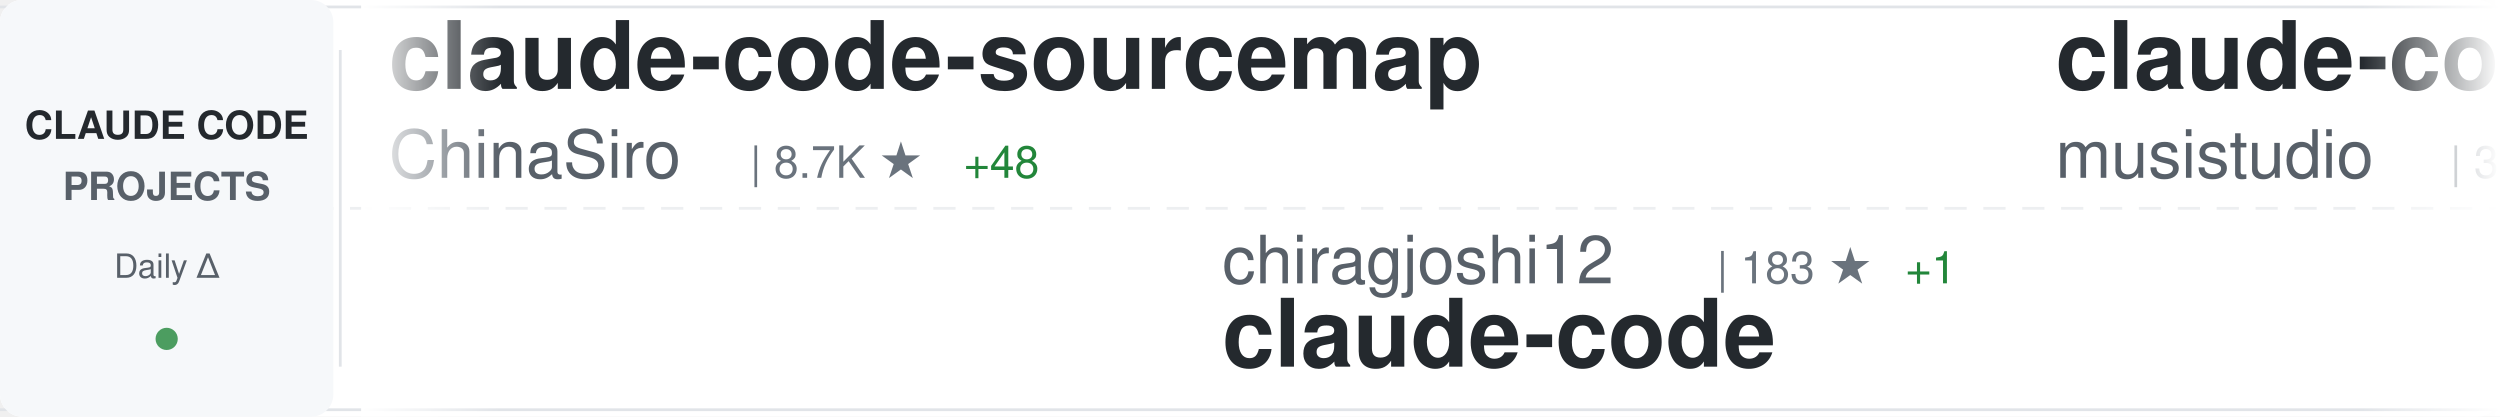
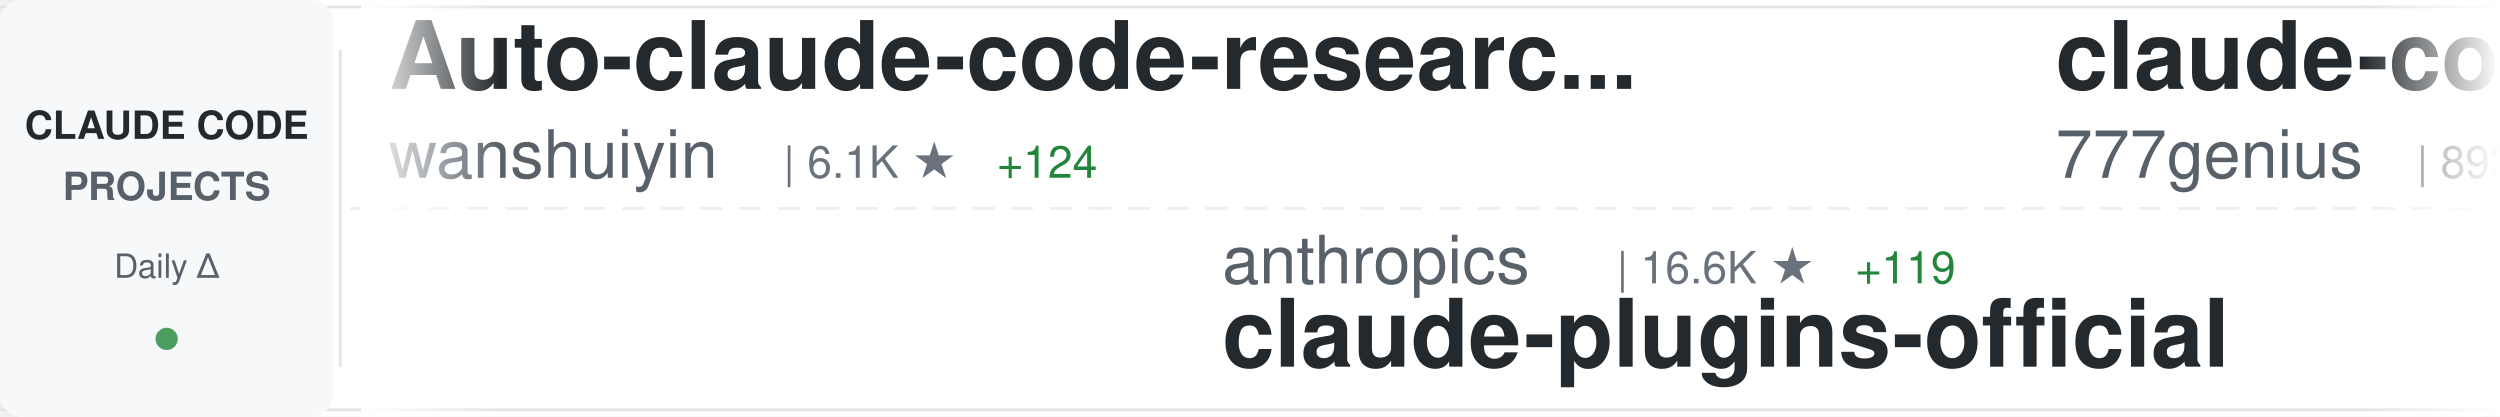
<svg xmlns="http://www.w3.org/2000/svg" width="900" height="150">
  <defs>
    <linearGradient id="awesomeLeftFade" x1="0%" y1="0%" x2="100%" y2="0%">
      <stop offset="0%" style="stop-color:#ffffff;stop-opacity:1" />
      <stop offset="100%" style="stop-color:#ffffff;stop-opacity:0" />
    </linearGradient>
    <linearGradient id="awesomeRightFade" x1="0%" y1="0%" x2="100%" y2="0%">
      <stop offset="0%" style="stop-color:#ffffff;stop-opacity:0" />
      <stop offset="100%" style="stop-color:#ffffff;stop-opacity:1" />
    </linearGradient>
  </defs>
  <rect width="900" height="150" fill="#ffffff" rx="8" />
  <rect x="0" y="2" width="900" height="1" fill="#e1e4e8" />
  <rect x="0" y="147" width="900" height="1" fill="#e1e4e8" />
  <line x1="0" y1="75" x2="900" y2="75" stroke="#e1e4e8" stroke-width="1" stroke-dasharray="8 6" opacity="0.6" />
  <rect x="0" y="0" width="120" height="150" fill="#f6f8fa" rx="8" />
  <text x="60" y="50" font-family="-apple-system, BlinkMacSystemFont, 'Segoe UI', Helvetica, Arial, sans-serif" font-size="14" font-weight="600" fill="#24292e" text-anchor="middle">CLAUDE CODE</text>
  <text x="60" y="72" font-family="-apple-system, BlinkMacSystemFont, 'Segoe UI', Helvetica, Arial, sans-serif" font-size="14" font-weight="600" fill="#586069" text-anchor="middle">PROJECTS</text>
  <text x="60" y="100" font-family="-apple-system, BlinkMacSystemFont, 'Segoe UI', Helvetica, Arial, sans-serif" font-size="12" font-weight="500" fill="#586069" text-anchor="middle">Daily Δ</text>
  <circle cx="60" cy="122" r="4" fill="#22863a" opacity="0.8" />
  <rect x="122" y="18" width="1" height="114" fill="#e1e4e8" />
  <clipPath id="awesomeTickerClip">
    <rect x="130" y="0" width="770" height="150" />
  </clipPath>
  <g clip-path="url(#awesomeTickerClip)">
    <g id="awesomeTickerItems">
      <animateTransform attributeName="transform" attributeType="XML" type="translate" from="0 0" to="-3000 0" dur="54s" repeatCount="indefinite" />
      <g transform="translate(0, 0)">
-         <text x="140" y="32" font-family="-apple-system, BlinkMacSystemFont, 'Segoe UI', Helvetica, Arial, sans-serif" font-size="34" font-weight="600" fill="#24292e">claude-code-sourcemap</text>
-         <text x="140" y="64" font-family="-apple-system, BlinkMacSystemFont, 'Segoe UI', Helvetica, Arial, sans-serif" font-size="24" font-weight="400" fill="#586069">ChinaSiro</text>
-         <text x="270" y="64" font-family="-apple-system, BlinkMacSystemFont, 'Segoe UI', Helvetica, Arial, sans-serif" font-size="16" font-weight="500" fill="#6a737d">| 8.7K ★</text>
-         <text x="347" y="64" font-family="-apple-system, BlinkMacSystemFont, 'Segoe UI', Helvetica, Arial, sans-serif" font-size="16" font-weight="500" fill="#22863a"> +48</text>
+         <text x="140" y="32" font-family="-apple-system, BlinkMacSystemFont, 'Segoe UI', Helvetica, Arial, sans-serif" font-size="34" font-weight="600" fill="#24292e">Auto-claude-code-researc...</text>
+         <text x="140" y="64" font-family="-apple-system, BlinkMacSystemFont, 'Segoe UI', Helvetica, Arial, sans-serif" font-size="24" font-weight="400" fill="#586069">wanshuiyin</text>
+         <text x="282" y="64" font-family="-apple-system, BlinkMacSystemFont, 'Segoe UI', Helvetica, Arial, sans-serif" font-size="16" font-weight="500" fill="#6a737d">| 6.1K ★</text>
+         <text x="359" y="64" font-family="-apple-system, BlinkMacSystemFont, 'Segoe UI', Helvetica, Arial, sans-serif" font-size="16" font-weight="500" fill="#22863a"> +124</text>
      </g>
      <g transform="translate(300, 0)">
-         <text x="140" y="102" font-family="-apple-system, BlinkMacSystemFont, 'Segoe UI', Helvetica, Arial, sans-serif" font-size="24" font-weight="400" fill="#586069">chiragjoshi12</text>
-         <text x="318" y="102" font-family="-apple-system, BlinkMacSystemFont, 'Segoe UI', Helvetica, Arial, sans-serif" font-size="16" font-weight="500" fill="#6a737d">| 183 ★</text>
-         <text x="386" y="102" font-family="-apple-system, BlinkMacSystemFont, 'Segoe UI', Helvetica, Arial, sans-serif" font-size="16" font-weight="500" fill="#22863a"> +1</text>
+         <text x="140" y="102" font-family="-apple-system, BlinkMacSystemFont, 'Segoe UI', Helvetica, Arial, sans-serif" font-size="24" font-weight="400" fill="#586069">anthropics</text>
+         <text x="282" y="102" font-family="-apple-system, BlinkMacSystemFont, 'Segoe UI', Helvetica, Arial, sans-serif" font-size="16" font-weight="500" fill="#6a737d">| 16.6K ★</text>
+         <text x="368" y="102" font-family="-apple-system, BlinkMacSystemFont, 'Segoe UI', Helvetica, Arial, sans-serif" font-size="16" font-weight="500" fill="#22863a"> +119</text>
+         <text x="140" y="132" font-family="-apple-system, BlinkMacSystemFont, 'Segoe UI', Helvetica, Arial, sans-serif" font-size="34" font-weight="600" fill="#24292e">claude-plugins-official</text>
+       </g>
+       <g transform="translate(600, 0)">
+         <text x="140" y="32" font-family="-apple-system, BlinkMacSystemFont, 'Segoe UI', Helvetica, Arial, sans-serif" font-size="34" font-weight="600" fill="#24292e">claude-code-source-code</text>
+         <text x="140" y="64" font-family="-apple-system, BlinkMacSystemFont, 'Segoe UI', Helvetica, Arial, sans-serif" font-size="24" font-weight="400" fill="#586069">777genius</text>
+         <text x="270" y="64" font-family="-apple-system, BlinkMacSystemFont, 'Segoe UI', Helvetica, Arial, sans-serif" font-size="16" font-weight="500" fill="#6a737d">| 893 ★</text>
+         <text x="338" y="64" font-family="-apple-system, BlinkMacSystemFont, 'Segoe UI', Helvetica, Arial, sans-serif" font-size="16" font-weight="500" fill="#22863a"> +1</text>
+       </g>
+       <g transform="translate(900, 0)">
+         <text x="140" y="102" font-family="-apple-system, BlinkMacSystemFont, 'Segoe UI', Helvetica, Arial, sans-serif" font-size="24" font-weight="400" fill="#586069">Pimzino</text>
+         <text x="246" y="102" font-family="-apple-system, BlinkMacSystemFont, 'Segoe UI', Helvetica, Arial, sans-serif" font-size="16" font-weight="500" fill="#6a737d">| 3.6K ★</text>
+         <text x="323" y="102" font-family="-apple-system, BlinkMacSystemFont, 'Segoe UI', Helvetica, Arial, sans-serif" font-size="16" font-weight="500" fill="#22863a"> +4</text>
+         <text x="140" y="132" font-family="-apple-system, BlinkMacSystemFont, 'Segoe UI', Helvetica, Arial, sans-serif" font-size="34" font-weight="600" fill="#24292e">claude-code-spec-workflo...</text>
+       </g>
+       <g transform="translate(1200, 0)">
+         <text x="140" y="32" font-family="-apple-system, BlinkMacSystemFont, 'Segoe UI', Helvetica, Arial, sans-serif" font-size="34" font-weight="600" fill="#24292e">claude-code</text>
+         <text x="140" y="64" font-family="-apple-system, BlinkMacSystemFont, 'Segoe UI', Helvetica, Arial, sans-serif" font-size="24" font-weight="400" fill="#586069">claude-code-best</text>
+         <text x="354" y="64" font-family="-apple-system, BlinkMacSystemFont, 'Segoe UI', Helvetica, Arial, sans-serif" font-size="16" font-weight="500" fill="#6a737d">| 15.3K ★</text>
+         <text x="440" y="64" font-family="-apple-system, BlinkMacSystemFont, 'Segoe UI', Helvetica, Arial, sans-serif" font-size="16" font-weight="500" fill="#22863a"> +169</text>
+       </g>
+       <g transform="translate(1500, 0)">
+         <text x="140" y="102" font-family="-apple-system, BlinkMacSystemFont, 'Segoe UI', Helvetica, Arial, sans-serif" font-size="24" font-weight="400" fill="#586069">Onewon</text>
+         <text x="234" y="102" font-family="-apple-system, BlinkMacSystemFont, 'Segoe UI', Helvetica, Arial, sans-serif" font-size="16" font-weight="500" fill="#6a737d">| 171 ★</text>
+         <text x="302" y="102" font-family="-apple-system, BlinkMacSystemFont, 'Segoe UI', Helvetica, Arial, sans-serif" font-size="16" font-weight="500" fill="#22863a"> +1</text>
        <text x="140" y="132" font-family="-apple-system, BlinkMacSystemFont, 'Segoe UI', Helvetica, Arial, sans-serif" font-size="34" font-weight="600" fill="#24292e">claude-code</text>
      </g>
-       <g transform="translate(600, 0)">
-         <text x="140" y="32" font-family="-apple-system, BlinkMacSystemFont, 'Segoe UI', Helvetica, Arial, sans-serif" font-size="34" font-weight="600" fill="#24292e">claude-code-router</text>
-         <text x="140" y="64" font-family="-apple-system, BlinkMacSystemFont, 'Segoe UI', Helvetica, Arial, sans-serif" font-size="24" font-weight="400" fill="#586069">musistudio</text>
-         <text x="282" y="64" font-family="-apple-system, BlinkMacSystemFont, 'Segoe UI', Helvetica, Arial, sans-serif" font-size="16" font-weight="500" fill="#6a737d">| 31.9K ★</text>
-         <text x="368" y="64" font-family="-apple-system, BlinkMacSystemFont, 'Segoe UI', Helvetica, Arial, sans-serif" font-size="16" font-weight="500" fill="#22863a"> +76</text>
-       </g>
-       <g transform="translate(900, 0)">
-         <text x="140" y="102" font-family="-apple-system, BlinkMacSystemFont, 'Segoe UI', Helvetica, Arial, sans-serif" font-size="24" font-weight="400" fill="#586069">Yuyz0112</text>
-         <text x="258" y="102" font-family="-apple-system, BlinkMacSystemFont, 'Segoe UI', Helvetica, Arial, sans-serif" font-size="16" font-weight="500" fill="#6a737d">| 2.3K ★</text>
-         <text x="335" y="102" font-family="-apple-system, BlinkMacSystemFont, 'Segoe UI', Helvetica, Arial, sans-serif" font-size="16" font-weight="500" fill="#22863a"> +2</text>
-         <text x="140" y="132" font-family="-apple-system, BlinkMacSystemFont, 'Segoe UI', Helvetica, Arial, sans-serif" font-size="34" font-weight="600" fill="#24292e">claude-code-reverse</text>
-       </g>
-       <g transform="translate(1200, 0)">
-         <text x="140" y="32" font-family="-apple-system, BlinkMacSystemFont, 'Segoe UI', Helvetica, Arial, sans-serif" font-size="34" font-weight="600" fill="#24292e">claude-code-workflows</text>
-         <text x="140" y="64" font-family="-apple-system, BlinkMacSystemFont, 'Segoe UI', Helvetica, Arial, sans-serif" font-size="24" font-weight="400" fill="#586069">OneRedOak</text>
-         <text x="270" y="64" font-family="-apple-system, BlinkMacSystemFont, 'Segoe UI', Helvetica, Arial, sans-serif" font-size="16" font-weight="500" fill="#6a737d">| 3.8K ★</text>
-         <text x="347" y="64" font-family="-apple-system, BlinkMacSystemFont, 'Segoe UI', Helvetica, Arial, sans-serif" font-size="16" font-weight="500" fill="#22863a"> +4</text>
-       </g>
-       <g transform="translate(1500, 0)">
-         <text x="140" y="102" font-family="-apple-system, BlinkMacSystemFont, 'Segoe UI', Helvetica, Arial, sans-serif" font-size="24" font-weight="400" fill="#586069">fuergaosi233</text>
-         <text x="306" y="102" font-family="-apple-system, BlinkMacSystemFont, 'Segoe UI', Helvetica, Arial, sans-serif" font-size="16" font-weight="500" fill="#6a737d">| 2.4K ★</text>
-         <text x="383" y="102" font-family="-apple-system, BlinkMacSystemFont, 'Segoe UI', Helvetica, Arial, sans-serif" font-size="16" font-weight="500" fill="#22863a"> +7</text>
-         <text x="140" y="132" font-family="-apple-system, BlinkMacSystemFont, 'Segoe UI', Helvetica, Arial, sans-serif" font-size="34" font-weight="600" fill="#24292e">claude-code-proxy</text>
-       </g>
      <g transform="translate(1800, 0)">
-         <text x="140" y="32" font-family="-apple-system, BlinkMacSystemFont, 'Segoe UI', Helvetica, Arial, sans-serif" font-size="34" font-weight="600" fill="#24292e">claude-code</text>
-         <text x="140" y="64" font-family="-apple-system, BlinkMacSystemFont, 'Segoe UI', Helvetica, Arial, sans-serif" font-size="24" font-weight="400" fill="#586069">yasasbanukaofficial</text>
-         <text x="390" y="64" font-family="-apple-system, BlinkMacSystemFont, 'Segoe UI', Helvetica, Arial, sans-serif" font-size="16" font-weight="500" fill="#6a737d">| 2.2K ★</text>
-         <text x="467" y="64" font-family="-apple-system, BlinkMacSystemFont, 'Segoe UI', Helvetica, Arial, sans-serif" font-size="16" font-weight="500" fill="#22863a"> +102</text>
+         <text x="140" y="32" font-family="-apple-system, BlinkMacSystemFont, 'Segoe UI', Helvetica, Arial, sans-serif" font-size="34" font-weight="600" fill="#24292e">free-claude-code</text>
+         <text x="140" y="64" font-family="-apple-system, BlinkMacSystemFont, 'Segoe UI', Helvetica, Arial, sans-serif" font-size="24" font-weight="400" fill="#586069">Alishahryar1</text>
+         <text x="306" y="64" font-family="-apple-system, BlinkMacSystemFont, 'Segoe UI', Helvetica, Arial, sans-serif" font-size="16" font-weight="500" fill="#6a737d">| 1.8K ★</text>
+         <text x="383" y="64" font-family="-apple-system, BlinkMacSystemFont, 'Segoe UI', Helvetica, Arial, sans-serif" font-size="16" font-weight="500" fill="#22863a"> +21</text>
      </g>
      <g transform="translate(2100, 0)">
-         <text x="140" y="102" font-family="-apple-system, BlinkMacSystemFont, 'Segoe UI', Helvetica, Arial, sans-serif" font-size="24" font-weight="400" fill="#586069">luyao618</text>
-         <text x="258" y="102" font-family="-apple-system, BlinkMacSystemFont, 'Segoe UI', Helvetica, Arial, sans-serif" font-size="16" font-weight="500" fill="#6a737d">| 1.1K ★</text>
-         <text x="335" y="102" font-family="-apple-system, BlinkMacSystemFont, 'Segoe UI', Helvetica, Arial, sans-serif" font-size="16" font-weight="500" fill="#22863a"> +16</text>
-         <text x="140" y="132" font-family="-apple-system, BlinkMacSystemFont, 'Segoe UI', Helvetica, Arial, sans-serif" font-size="34" font-weight="600" fill="#24292e">Claude-Code-Source-Study</text>
+         <text x="140" y="102" font-family="-apple-system, BlinkMacSystemFont, 'Segoe UI', Helvetica, Arial, sans-serif" font-size="24" font-weight="400" fill="#586069">https-deeplearning-ai</text>
+         <text x="414" y="102" font-family="-apple-system, BlinkMacSystemFont, 'Segoe UI', Helvetica, Arial, sans-serif" font-size="16" font-weight="500" fill="#6a737d">| 481 ★</text>
+         <text x="482" y="102" font-family="-apple-system, BlinkMacSystemFont, 'Segoe UI', Helvetica, Arial, sans-serif" font-size="16" font-weight="500" fill="#22863a"> +1</text>
+         <text x="140" y="132" font-family="-apple-system, BlinkMacSystemFont, 'Segoe UI', Helvetica, Arial, sans-serif" font-size="34" font-weight="600" fill="#24292e">sc-claude-code-files</text>
      </g>
      <g transform="translate(2400, 0)">
-         <text x="140" y="32" font-family="-apple-system, BlinkMacSystemFont, 'Segoe UI', Helvetica, Arial, sans-serif" font-size="34" font-weight="600" fill="#24292e">claude-code-best-practic...</text>
-         <text x="140" y="64" font-family="-apple-system, BlinkMacSystemFont, 'Segoe UI', Helvetica, Arial, sans-serif" font-size="24" font-weight="400" fill="#586069">shanraisshan</text>
-         <text x="306" y="64" font-family="-apple-system, BlinkMacSystemFont, 'Segoe UI', Helvetica, Arial, sans-serif" font-size="16" font-weight="500" fill="#6a737d">| 35.5K ★</text>
-         <text x="392" y="64" font-family="-apple-system, BlinkMacSystemFont, 'Segoe UI', Helvetica, Arial, sans-serif" font-size="16" font-weight="500" fill="#22863a"> +1.5K</text>
+         <text x="140" y="32" font-family="-apple-system, BlinkMacSystemFont, 'Segoe UI', Helvetica, Arial, sans-serif" font-size="34" font-weight="600" fill="#24292e">Claude-code</text>
+         <text x="140" y="64" font-family="-apple-system, BlinkMacSystemFont, 'Segoe UI', Helvetica, Arial, sans-serif" font-size="24" font-weight="400" fill="#586069">fazxes</text>
+         <text x="234" y="64" font-family="-apple-system, BlinkMacSystemFont, 'Segoe UI', Helvetica, Arial, sans-serif" font-size="16" font-weight="500" fill="#6a737d">| 200 ★</text>
      </g>
      <g transform="translate(2700, 0)">
-         <text x="140" y="102" font-family="-apple-system, BlinkMacSystemFont, 'Segoe UI', Helvetica, Arial, sans-serif" font-size="24" font-weight="400" fill="#586069">LING71671</text>
-         <text x="270" y="102" font-family="-apple-system, BlinkMacSystemFont, 'Segoe UI', Helvetica, Arial, sans-serif" font-size="16" font-weight="500" fill="#6a737d">| 711 ★</text>
-         <text x="338" y="102" font-family="-apple-system, BlinkMacSystemFont, 'Segoe UI', Helvetica, Arial, sans-serif" font-size="16" font-weight="500" fill="#22863a"> +5</text>
-         <text x="140" y="132" font-family="-apple-system, BlinkMacSystemFont, 'Segoe UI', Helvetica, Arial, sans-serif" font-size="34" font-weight="600" fill="#24292e">Open-ClaudeCode</text>
+         <text x="140" y="102" font-family="-apple-system, BlinkMacSystemFont, 'Segoe UI', Helvetica, Arial, sans-serif" font-size="24" font-weight="400" fill="#586069">freestylefly</text>
+         <text x="306" y="102" font-family="-apple-system, BlinkMacSystemFont, 'Segoe UI', Helvetica, Arial, sans-serif" font-size="16" font-weight="500" fill="#6a737d">| 120 ★</text>
+         <text x="140" y="132" font-family="-apple-system, BlinkMacSystemFont, 'Segoe UI', Helvetica, Arial, sans-serif" font-size="34" font-weight="600" fill="#24292e">claude-code</text>
      </g>
      <g transform="translate(3000, 0)">
-         <text x="140" y="32" font-family="-apple-system, BlinkMacSystemFont, 'Segoe UI', Helvetica, Arial, sans-serif" font-size="34" font-weight="600" fill="#24292e">claude-code-sourcemap</text>
-         <text x="140" y="64" font-family="-apple-system, BlinkMacSystemFont, 'Segoe UI', Helvetica, Arial, sans-serif" font-size="24" font-weight="400" fill="#586069">ChinaSiro</text>
-         <text x="270" y="64" font-family="-apple-system, BlinkMacSystemFont, 'Segoe UI', Helvetica, Arial, sans-serif" font-size="16" font-weight="500" fill="#6a737d">| 8.7K ★</text>
-         <text x="347" y="64" font-family="-apple-system, BlinkMacSystemFont, 'Segoe UI', Helvetica, Arial, sans-serif" font-size="16" font-weight="500" fill="#22863a"> +48</text>
+         <text x="140" y="32" font-family="-apple-system, BlinkMacSystemFont, 'Segoe UI', Helvetica, Arial, sans-serif" font-size="34" font-weight="600" fill="#24292e">Auto-claude-code-researc...</text>
+         <text x="140" y="64" font-family="-apple-system, BlinkMacSystemFont, 'Segoe UI', Helvetica, Arial, sans-serif" font-size="24" font-weight="400" fill="#586069">wanshuiyin</text>
+         <text x="282" y="64" font-family="-apple-system, BlinkMacSystemFont, 'Segoe UI', Helvetica, Arial, sans-serif" font-size="16" font-weight="500" fill="#6a737d">| 6.1K ★</text>
+         <text x="359" y="64" font-family="-apple-system, BlinkMacSystemFont, 'Segoe UI', Helvetica, Arial, sans-serif" font-size="16" font-weight="500" fill="#22863a"> +124</text>
      </g>
      <g transform="translate(3300, 0)">
-         <text x="140" y="102" font-family="-apple-system, BlinkMacSystemFont, 'Segoe UI', Helvetica, Arial, sans-serif" font-size="24" font-weight="400" fill="#586069">chiragjoshi12</text>
-         <text x="318" y="102" font-family="-apple-system, BlinkMacSystemFont, 'Segoe UI', Helvetica, Arial, sans-serif" font-size="16" font-weight="500" fill="#6a737d">| 183 ★</text>
-         <text x="386" y="102" font-family="-apple-system, BlinkMacSystemFont, 'Segoe UI', Helvetica, Arial, sans-serif" font-size="16" font-weight="500" fill="#22863a"> +1</text>
-         <text x="140" y="132" font-family="-apple-system, BlinkMacSystemFont, 'Segoe UI', Helvetica, Arial, sans-serif" font-size="34" font-weight="600" fill="#24292e">claude-code</text>
+         <text x="140" y="102" font-family="-apple-system, BlinkMacSystemFont, 'Segoe UI', Helvetica, Arial, sans-serif" font-size="24" font-weight="400" fill="#586069">anthropics</text>
+         <text x="282" y="102" font-family="-apple-system, BlinkMacSystemFont, 'Segoe UI', Helvetica, Arial, sans-serif" font-size="16" font-weight="500" fill="#6a737d">| 16.6K ★</text>
+         <text x="368" y="102" font-family="-apple-system, BlinkMacSystemFont, 'Segoe UI', Helvetica, Arial, sans-serif" font-size="16" font-weight="500" fill="#22863a"> +119</text>
+         <text x="140" y="132" font-family="-apple-system, BlinkMacSystemFont, 'Segoe UI', Helvetica, Arial, sans-serif" font-size="34" font-weight="600" fill="#24292e">claude-plugins-official</text>
      </g>
      <g transform="translate(3600, 0)">
-         <text x="140" y="32" font-family="-apple-system, BlinkMacSystemFont, 'Segoe UI', Helvetica, Arial, sans-serif" font-size="34" font-weight="600" fill="#24292e">claude-code-router</text>
-         <text x="140" y="64" font-family="-apple-system, BlinkMacSystemFont, 'Segoe UI', Helvetica, Arial, sans-serif" font-size="24" font-weight="400" fill="#586069">musistudio</text>
-         <text x="282" y="64" font-family="-apple-system, BlinkMacSystemFont, 'Segoe UI', Helvetica, Arial, sans-serif" font-size="16" font-weight="500" fill="#6a737d">| 31.9K ★</text>
-         <text x="368" y="64" font-family="-apple-system, BlinkMacSystemFont, 'Segoe UI', Helvetica, Arial, sans-serif" font-size="16" font-weight="500" fill="#22863a"> +76</text>
+         <text x="140" y="32" font-family="-apple-system, BlinkMacSystemFont, 'Segoe UI', Helvetica, Arial, sans-serif" font-size="34" font-weight="600" fill="#24292e">claude-code-source-code</text>
+         <text x="140" y="64" font-family="-apple-system, BlinkMacSystemFont, 'Segoe UI', Helvetica, Arial, sans-serif" font-size="24" font-weight="400" fill="#586069">777genius</text>
+         <text x="270" y="64" font-family="-apple-system, BlinkMacSystemFont, 'Segoe UI', Helvetica, Arial, sans-serif" font-size="16" font-weight="500" fill="#6a737d">| 893 ★</text>
+         <text x="338" y="64" font-family="-apple-system, BlinkMacSystemFont, 'Segoe UI', Helvetica, Arial, sans-serif" font-size="16" font-weight="500" fill="#22863a"> +1</text>
      </g>
      <g transform="translate(3900, 0)">
-         <text x="140" y="102" font-family="-apple-system, BlinkMacSystemFont, 'Segoe UI', Helvetica, Arial, sans-serif" font-size="24" font-weight="400" fill="#586069">Yuyz0112</text>
-         <text x="258" y="102" font-family="-apple-system, BlinkMacSystemFont, 'Segoe UI', Helvetica, Arial, sans-serif" font-size="16" font-weight="500" fill="#6a737d">| 2.3K ★</text>
-         <text x="335" y="102" font-family="-apple-system, BlinkMacSystemFont, 'Segoe UI', Helvetica, Arial, sans-serif" font-size="16" font-weight="500" fill="#22863a"> +2</text>
-         <text x="140" y="132" font-family="-apple-system, BlinkMacSystemFont, 'Segoe UI', Helvetica, Arial, sans-serif" font-size="34" font-weight="600" fill="#24292e">claude-code-reverse</text>
+         <text x="140" y="102" font-family="-apple-system, BlinkMacSystemFont, 'Segoe UI', Helvetica, Arial, sans-serif" font-size="24" font-weight="400" fill="#586069">Pimzino</text>
+         <text x="246" y="102" font-family="-apple-system, BlinkMacSystemFont, 'Segoe UI', Helvetica, Arial, sans-serif" font-size="16" font-weight="500" fill="#6a737d">| 3.6K ★</text>
+         <text x="323" y="102" font-family="-apple-system, BlinkMacSystemFont, 'Segoe UI', Helvetica, Arial, sans-serif" font-size="16" font-weight="500" fill="#22863a"> +4</text>
+         <text x="140" y="132" font-family="-apple-system, BlinkMacSystemFont, 'Segoe UI', Helvetica, Arial, sans-serif" font-size="34" font-weight="600" fill="#24292e">claude-code-spec-workflo...</text>
      </g>
    </g>
  </g>
  <rect x="130" y="0" width="50" height="150" fill="url(#awesomeLeftFade)" />
  <rect x="850" y="0" width="50" height="150" fill="url(#awesomeRightFade)" />
</svg>
